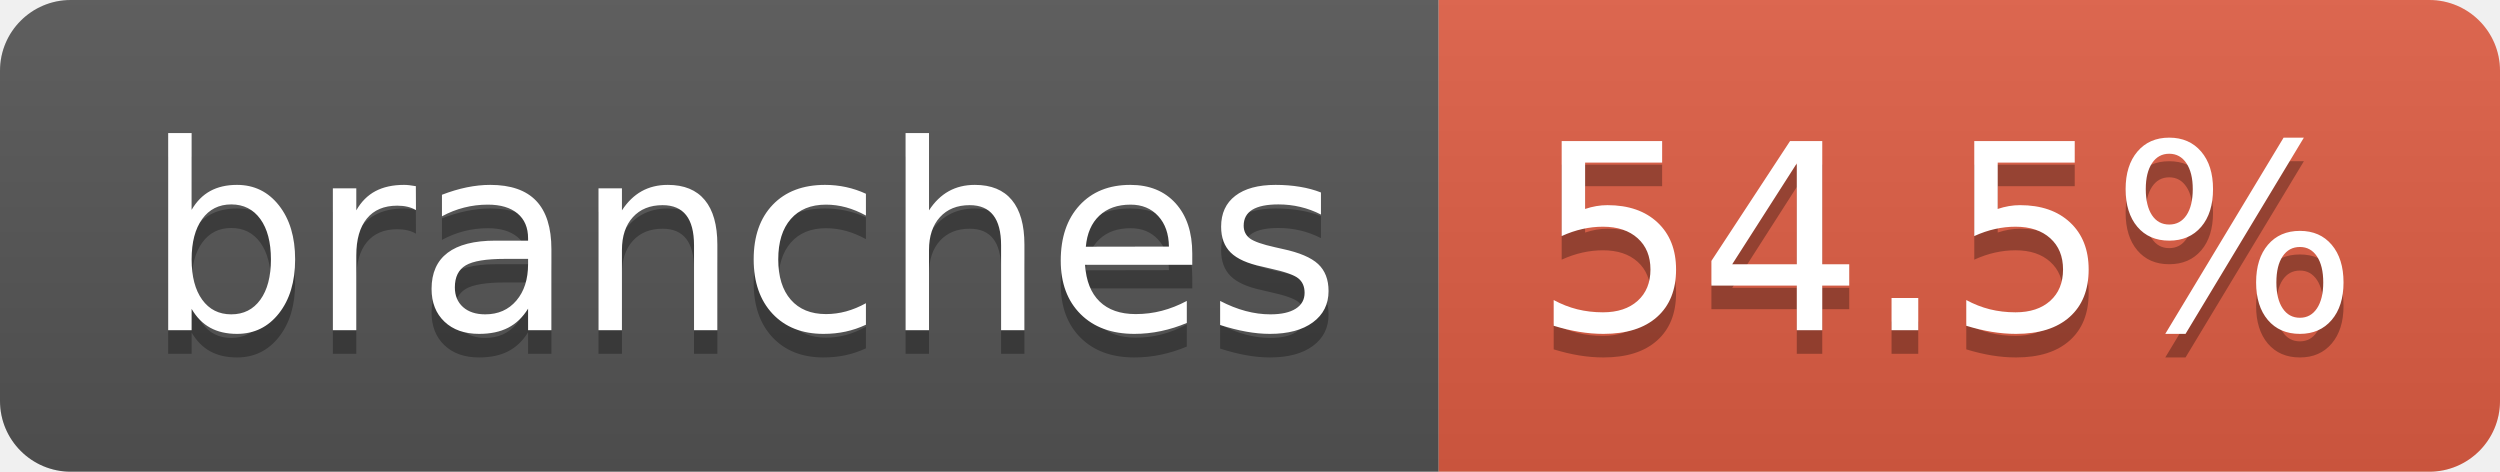
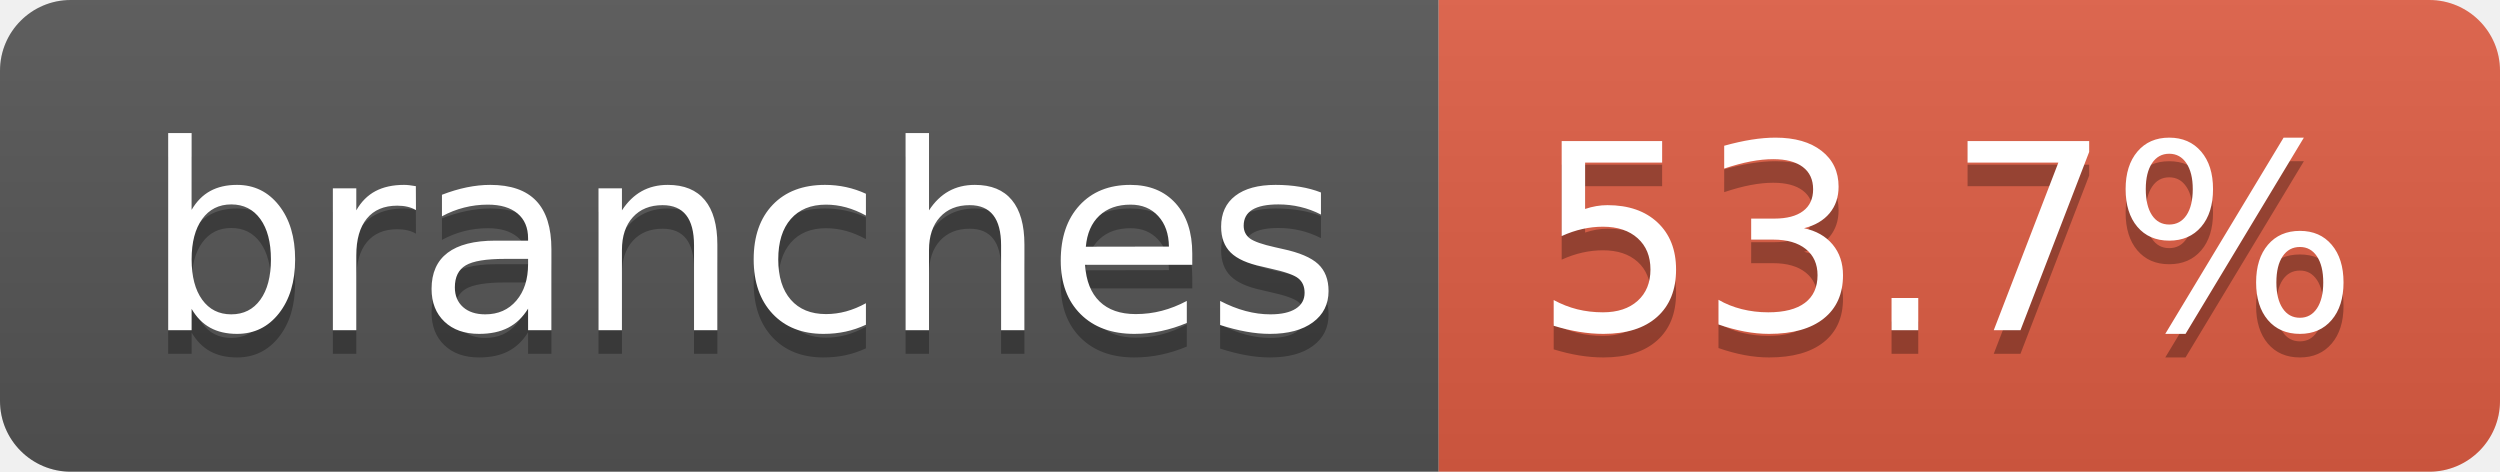
- <svg xmlns="http://www.w3.org/2000/svg" width="106" height="20" role="img" aria-label="branches: 54.5%">
+ <svg xmlns="http://www.w3.org/2000/svg" width="106" height="20" role="img" aria-label="branches: 53.7%">
  <linearGradient id="s" x2="0" y2="100%">
    <stop offset="0" stop-color="#bbb" stop-opacity=".1" />
    <stop offset="1" stop-opacity=".1" />
  </linearGradient>
  <clipPath id="r">
    <rect width="106" height="20" rx="3" fill="#fff" />
  </clipPath>
  <g clip-path="url(#r)">
    <rect width="61" height="20" fill="#555" />
    <rect x="61" width="45" height="20" fill="#e05d44" />
    <rect width="106" height="20" fill="url(#s)" />
  </g>
  <g fill="#fff" text-anchor="middle" font-family="Verdana,Geneva,DejaVu Sans,sans-serif" text-rendering="geometricPrecision" font-size="110">
    <text aria-hidden="true" x="315" y="150" fill="#010101" fill-opacity=".3" transform="scale(.1)" textLength="507">branches</text>
    <text x="315" y="140" transform="scale(.1)" fill="#fff" textLength="507">branches</text>
-     <text aria-hidden="true" x="825" y="150" fill="#010101" fill-opacity=".3" transform="scale(.1)" textLength="350">54.5%</text>
-     <text x="825" y="140" transform="scale(.1)" fill="#fff" textLength="350">54.5%</text>
+     <text aria-hidden="true" x="825" y="150" fill="#010101" fill-opacity=".3" transform="scale(.1)" textLength="350">53.7%</text>
+     <text x="825" y="140" transform="scale(.1)" fill="#fff" textLength="350">53.7%</text>
  </g>
</svg>
